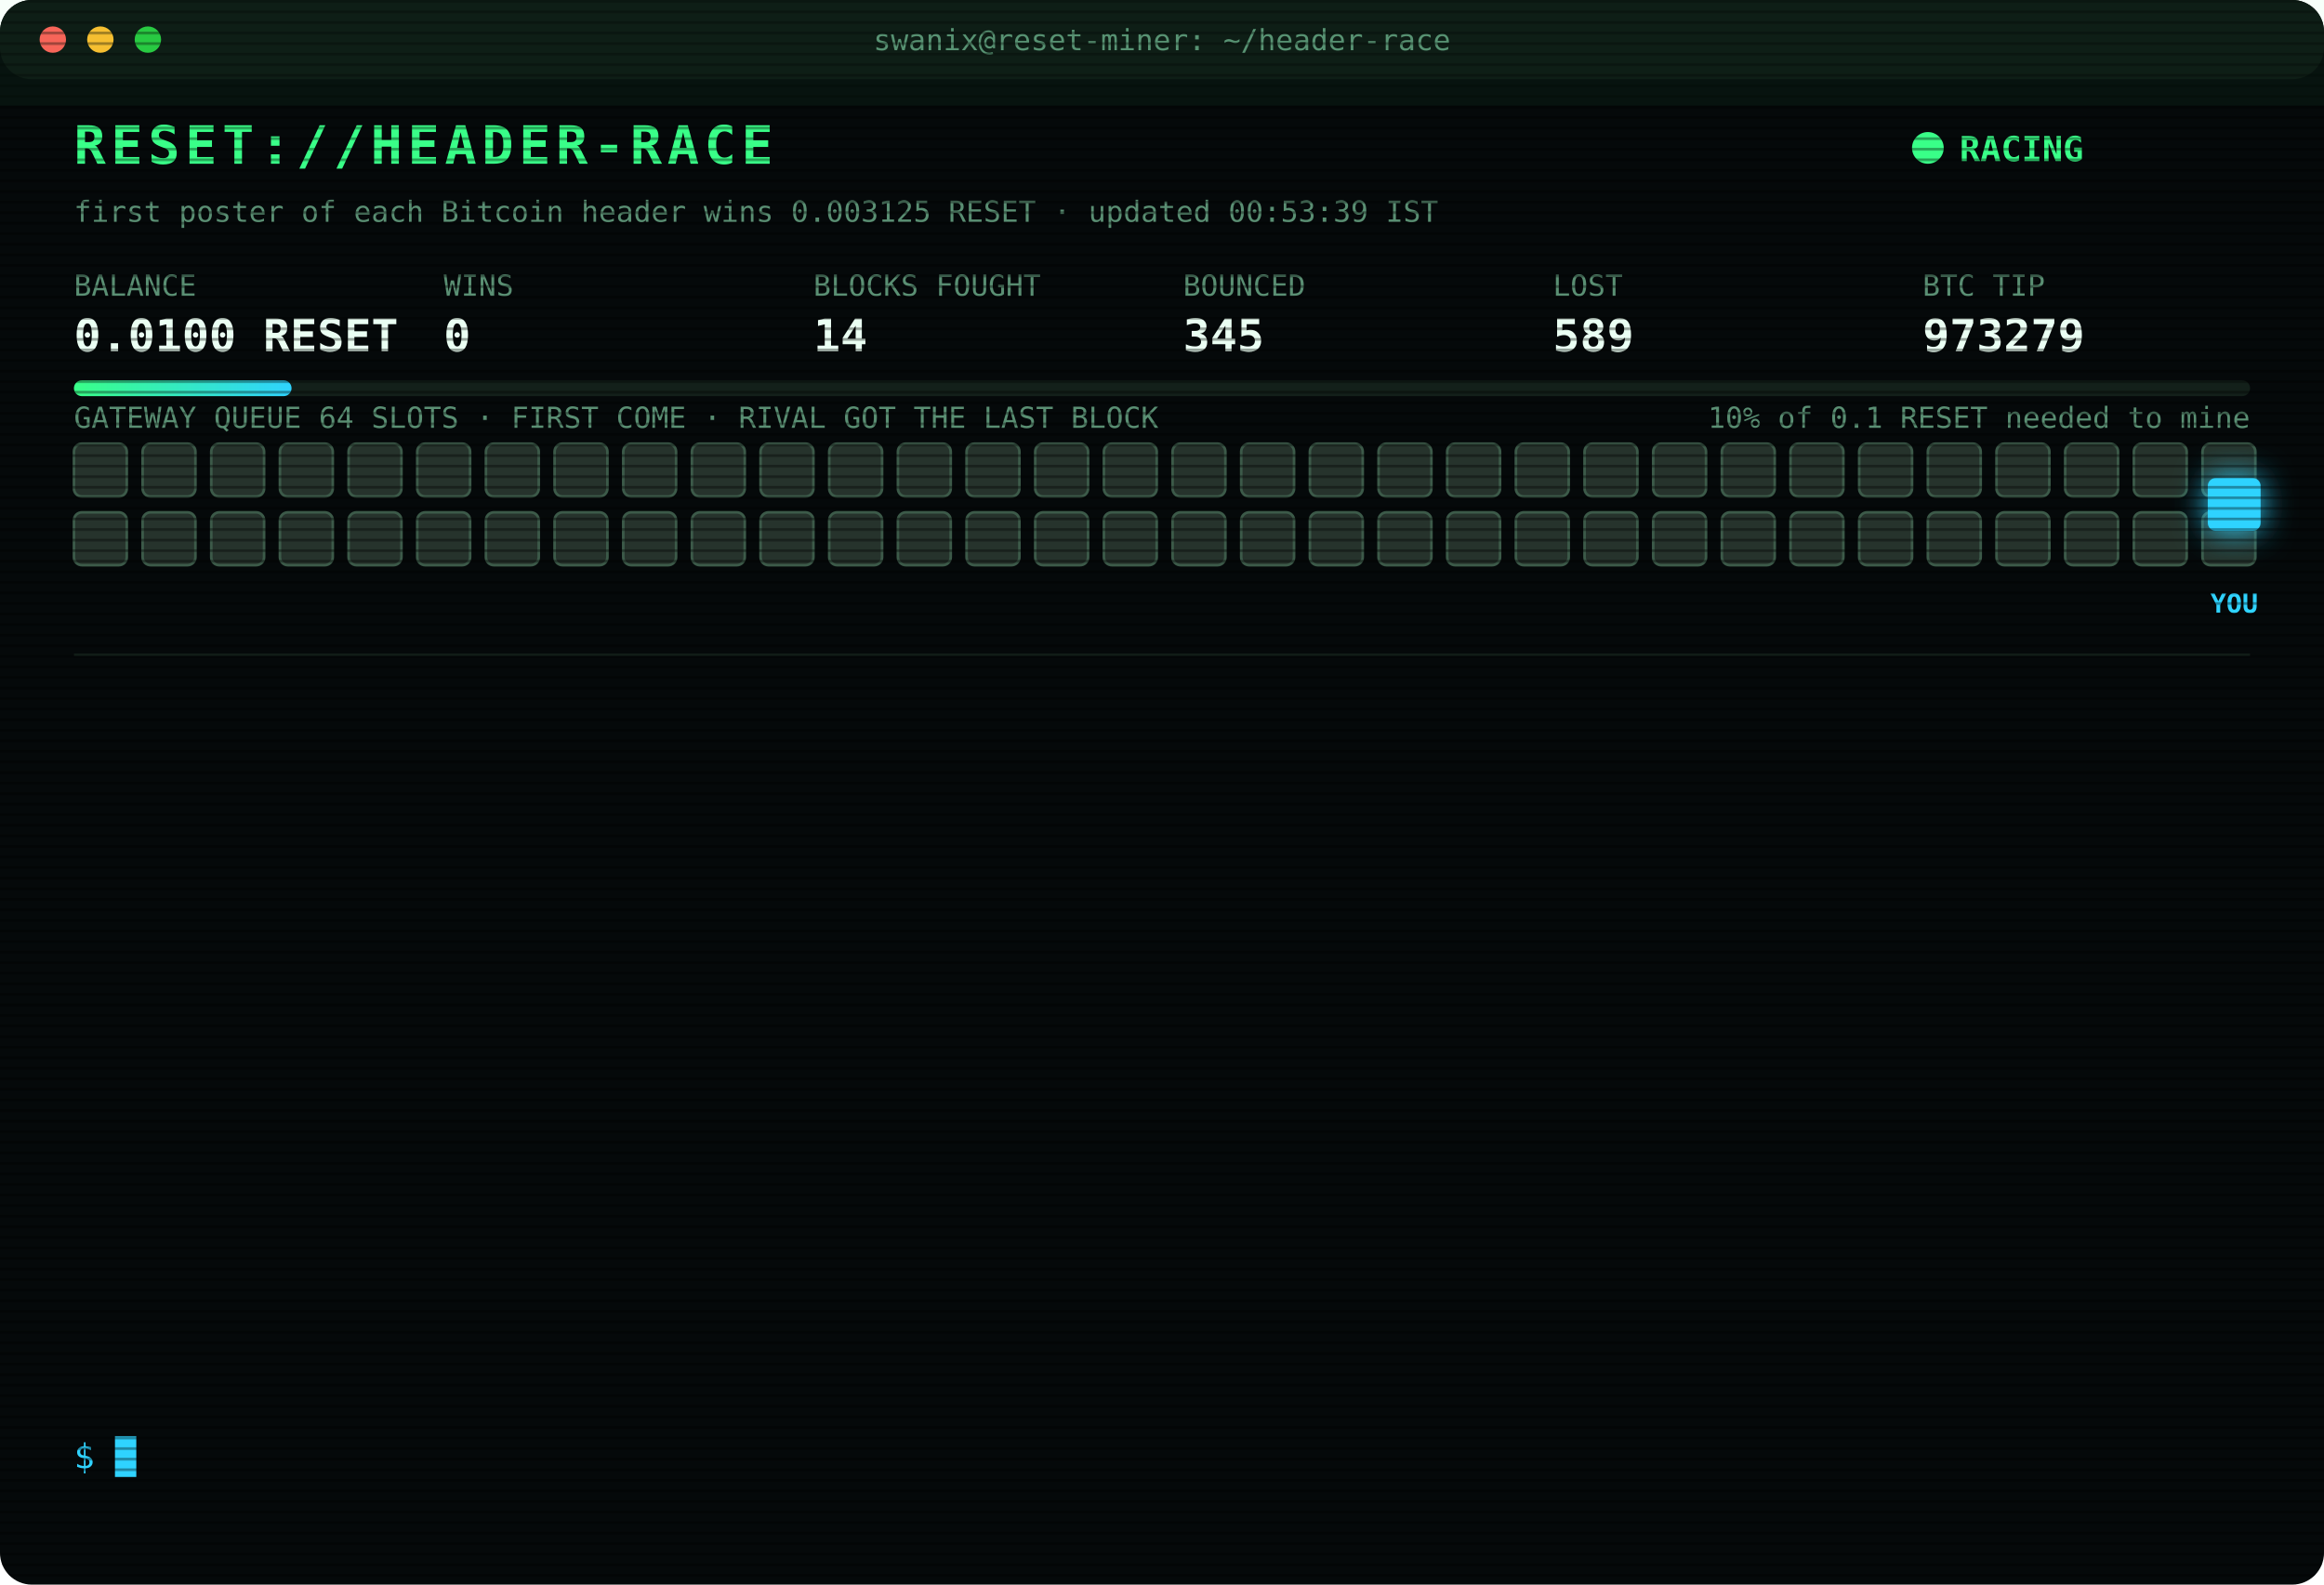
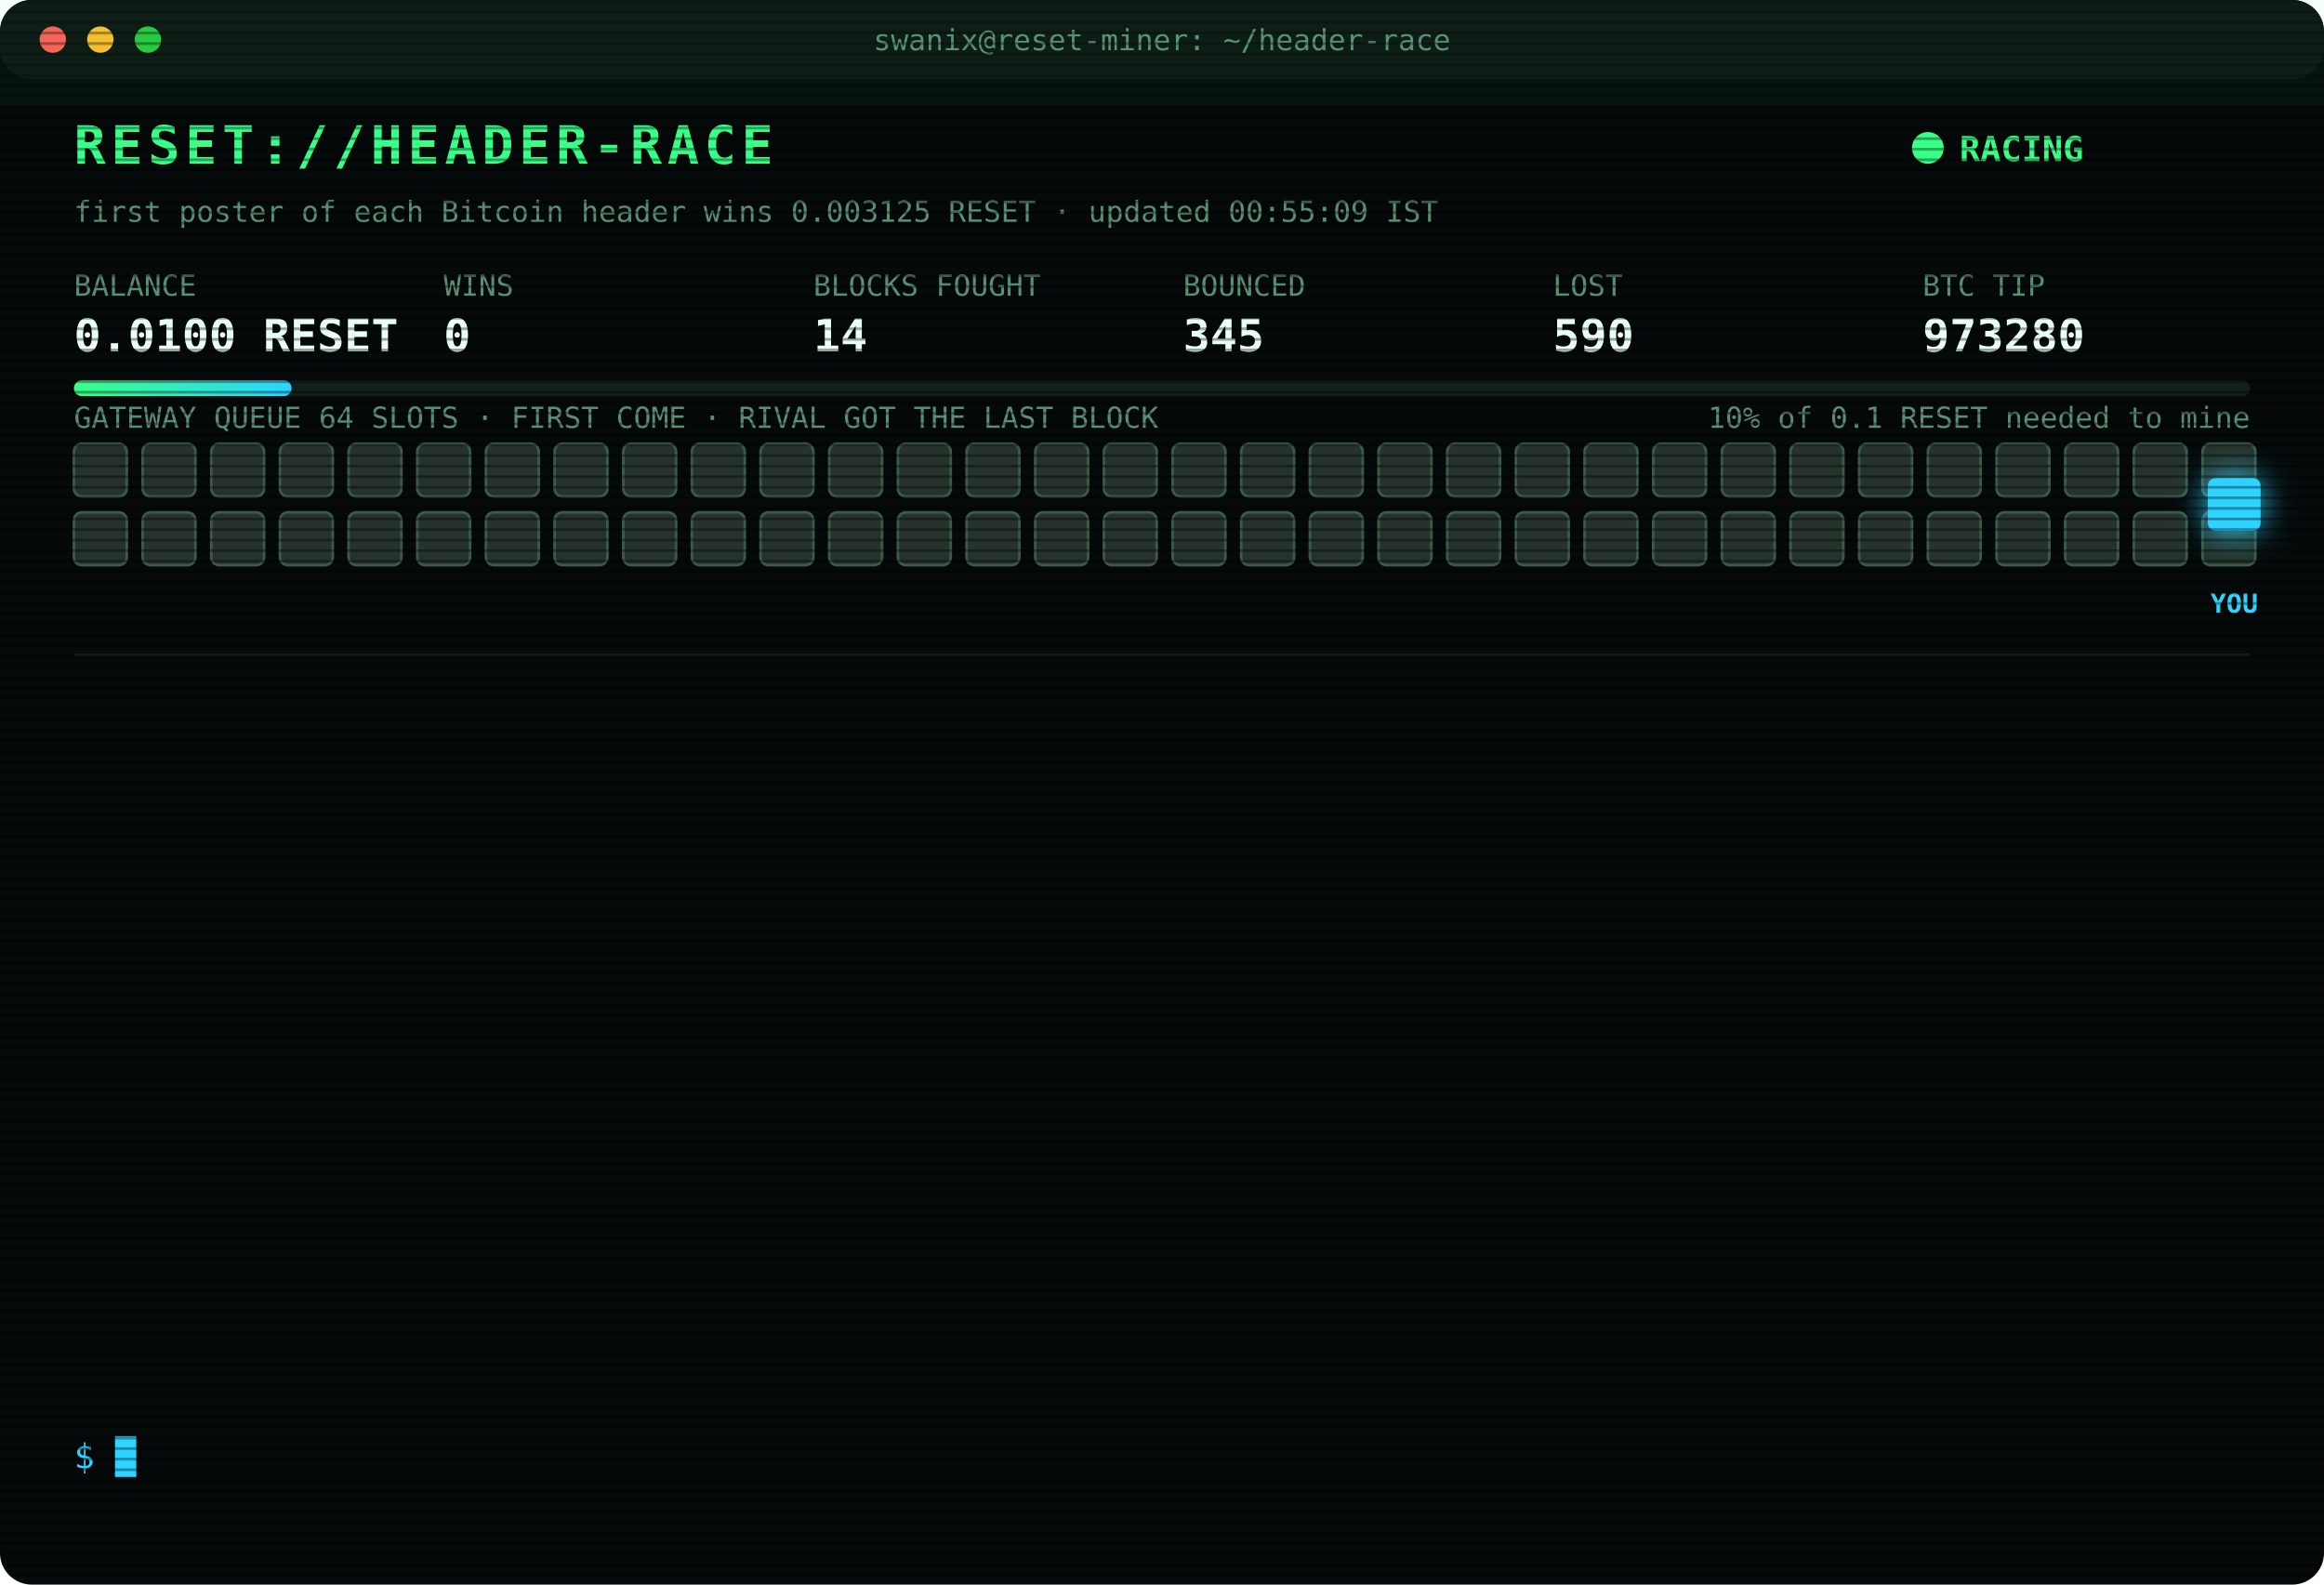
<svg xmlns="http://www.w3.org/2000/svg" width="880" height="600" viewBox="0 0 880 600" font-family="ui-monospace,SFMono-Regular,Menlo,Consolas,monospace">
  <style>
text{font-size:13px;fill:#7CFFB2}
.title{font-size:20px;font-weight:700;fill:#39FF88;letter-spacing:2px;animation:glitch 3s infinite steps(1)}
.sub{fill:#2fd3ff}.k{fill:#5a8f73;font-size:11px}.v{font-size:17px;font-weight:700;fill:#eafff3}
.ts{fill:#3f6b56}.boot{fill:#2fd3ff}.dim{fill:#5a8f73}.bad{fill:#ff4d6d}.warn{fill:#ffd23f}.mag{fill:#ff5cf0}.win{fill:#39FF88;font-weight:700}
.tag{font-size:10px;fill:#2fd3ff;font-weight:700}
.rival{fill:#26332c;stroke:#3c5a49;animation:jam 1.2s infinite alternate}
.idle{fill:#141c18;stroke:#22302a;animation:breathe 4s infinite}
.me{fill:#2fd3ff;filter:drop-shadow(0 0 6px #2fd3ff)}
.hover{animation:nudge 1.1s infinite ease-in-out}.bounce{animation:kick 1.4s infinite}
.ln{opacity:0;animation:in .4s forwards}
.cur{animation:blink 1s infinite steps(1)}
.scan{animation:scan 6s infinite linear}
.led{animation:blink 1.4s infinite}
@keyframes in{from{opacity:0;transform:translateX(-6px)}to{opacity:1;transform:none}}
@keyframes blink{50%{opacity:0}}
@keyframes jam{to{fill:#33463b}}
@keyframes breathe{50%{opacity:.4}}
@keyframes nudge{50%{transform:translateX(-10px)}}
@keyframes kick{0%,100%{transform:none}30%{transform:translateX(-14px)}55%{transform:translateX(10px) translateY(-6px)}}
@keyframes glitch{0%,92%{transform:none}93%{transform:translateX(2px);fill:#ff4d6d}95%{transform:translateX(-2px);fill:#2fd3ff}97%{transform:none}}
@keyframes scan{from{transform:translateY(-40px)}to{transform:translateY(600px)}}
</style>
  <defs>
    <pattern id="sl" width="4" height="4" patternUnits="userSpaceOnUse">
      <rect width="4" height="1" fill="#000" opacity=".35" />
    </pattern>
    <linearGradient id="bar">
      <stop offset="0" stop-color="#39FF88" />
      <stop offset="1" stop-color="#2fd3ff" />
    </linearGradient>
  </defs>
  <rect width="880" height="600" rx="12" fill="#05090a" />
  <rect width="880" height="30" rx="12" fill="#0d1512" />
  <circle cx="20" cy="15" r="5" fill="#ff5f57" />
  <circle cx="38" cy="15" r="5" fill="#febc2e" />
  <circle cx="56" cy="15" r="5" fill="#28c840" />
  <text x="440" y="19" text-anchor="middle" class="k">swanix@reset-miner: ~/header-race</text>
  <text x="28" y="62" class="title">RESET://HEADER-RACE</text>
  <circle class="led" cx="730" cy="56" r="6" fill="#39FF88" />
  <text x="742" y="61" class="win">RACING</text>
-   <text x="28" y="84" class="k">first poster of each Bitcoin header wins 0.003125 RESET · updated 00:53:39 IST</text>
+   <text x="28" y="84" class="k">first poster of each Bitcoin header wins 0.003125 RESET · updated 00:55:09 IST</text>
  <text x="28" y="112" class="k">BALANCE</text>
  <text x="28" y="133" class="v">0.0100 RESET</text>
  <text x="168" y="112" class="k">WINS</text>
  <text x="168" y="133" class="v">0</text>
  <text x="308" y="112" class="k">BLOCKS FOUGHT</text>
  <text x="308" y="133" class="v">14</text>
  <text x="448" y="112" class="k">BOUNCED</text>
  <text x="448" y="133" class="v">345</text>
  <text x="588" y="112" class="k">LOST</text>
-   <text x="588" y="133" class="v">589</text>
+   <text x="588" y="133" class="v">590</text>
  <text x="728" y="112" class="k">BTC TIP</text>
-   <text x="728" y="133" class="v">973279</text>
+   <text x="728" y="133" class="v">973280</text>
  <rect x="28" y="144" width="824" height="6" rx="3" fill="#13201a" />
  <rect x="28" y="144" width="82.4" height="6" rx="3" fill="url(#bar)" />
  <text x="852" y="162" text-anchor="end" class="k">10% of 0.1 RESET needed to mine</text>
  <text x="28" y="162" class="k">GATEWAY QUEUE 64 SLOTS · FIRST COME · RIVAL GOT THE LAST BLOCK</text>
  <rect class="rival" x="28" y="168" width="20" height="20" rx="3" style="animation-delay:0.00s" />
  <rect class="rival" x="54" y="168" width="20" height="20" rx="3" style="animation-delay:0.05s" />
  <rect class="rival" x="80" y="168" width="20" height="20" rx="3" style="animation-delay:0.10s" />
  <rect class="rival" x="106" y="168" width="20" height="20" rx="3" style="animation-delay:0.15s" />
  <rect class="rival" x="132" y="168" width="20" height="20" rx="3" style="animation-delay:0.20s" />
  <rect class="rival" x="158" y="168" width="20" height="20" rx="3" style="animation-delay:0.25s" />
  <rect class="rival" x="184" y="168" width="20" height="20" rx="3" style="animation-delay:0.30s" />
  <rect class="rival" x="210" y="168" width="20" height="20" rx="3" style="animation-delay:0.35s" />
  <rect class="rival" x="236" y="168" width="20" height="20" rx="3" style="animation-delay:0.40s" />
  <rect class="rival" x="262" y="168" width="20" height="20" rx="3" style="animation-delay:0.45s" />
  <rect class="rival" x="288" y="168" width="20" height="20" rx="3" style="animation-delay:0.50s" />
  <rect class="rival" x="314" y="168" width="20" height="20" rx="3" style="animation-delay:0.55s" />
  <rect class="rival" x="340" y="168" width="20" height="20" rx="3" style="animation-delay:0.60s" />
  <rect class="rival" x="366" y="168" width="20" height="20" rx="3" style="animation-delay:0.65s" />
  <rect class="rival" x="392" y="168" width="20" height="20" rx="3" style="animation-delay:0.70s" />
  <rect class="rival" x="418" y="168" width="20" height="20" rx="3" style="animation-delay:0.75s" />
  <rect class="rival" x="444" y="168" width="20" height="20" rx="3" style="animation-delay:0.80s" />
  <rect class="rival" x="470" y="168" width="20" height="20" rx="3" style="animation-delay:0.85s" />
  <rect class="rival" x="496" y="168" width="20" height="20" rx="3" style="animation-delay:0.90s" />
  <rect class="rival" x="522" y="168" width="20" height="20" rx="3" style="animation-delay:0.95s" />
  <rect class="rival" x="548" y="168" width="20" height="20" rx="3" style="animation-delay:1.00s" />
  <rect class="rival" x="574" y="168" width="20" height="20" rx="3" style="animation-delay:1.05s" />
  <rect class="rival" x="600" y="168" width="20" height="20" rx="3" style="animation-delay:1.10s" />
  <rect class="rival" x="626" y="168" width="20" height="20" rx="3" style="animation-delay:1.15s" />
  <rect class="rival" x="652" y="168" width="20" height="20" rx="3" style="animation-delay:1.20s" />
  <rect class="rival" x="678" y="168" width="20" height="20" rx="3" style="animation-delay:1.25s" />
  <rect class="rival" x="704" y="168" width="20" height="20" rx="3" style="animation-delay:1.30s" />
  <rect class="rival" x="730" y="168" width="20" height="20" rx="3" style="animation-delay:1.35s" />
  <rect class="rival" x="756" y="168" width="20" height="20" rx="3" style="animation-delay:1.40s" />
  <rect class="rival" x="782" y="168" width="20" height="20" rx="3" style="animation-delay:1.45s" />
  <rect class="rival" x="808" y="168" width="20" height="20" rx="3" style="animation-delay:1.50s" />
  <rect class="rival" x="834" y="168" width="20" height="20" rx="3" style="animation-delay:1.55s" />
  <rect class="rival" x="28" y="194" width="20" height="20" rx="3" style="animation-delay:1.60s" />
  <rect class="rival" x="54" y="194" width="20" height="20" rx="3" style="animation-delay:1.65s" />
  <rect class="rival" x="80" y="194" width="20" height="20" rx="3" style="animation-delay:1.70s" />
  <rect class="rival" x="106" y="194" width="20" height="20" rx="3" style="animation-delay:1.75s" />
  <rect class="rival" x="132" y="194" width="20" height="20" rx="3" style="animation-delay:1.80s" />
  <rect class="rival" x="158" y="194" width="20" height="20" rx="3" style="animation-delay:1.85s" />
  <rect class="rival" x="184" y="194" width="20" height="20" rx="3" style="animation-delay:1.90s" />
  <rect class="rival" x="210" y="194" width="20" height="20" rx="3" style="animation-delay:1.95s" />
  <rect class="rival" x="236" y="194" width="20" height="20" rx="3" style="animation-delay:2.00s" />
  <rect class="rival" x="262" y="194" width="20" height="20" rx="3" style="animation-delay:2.05s" />
  <rect class="rival" x="288" y="194" width="20" height="20" rx="3" style="animation-delay:2.10s" />
  <rect class="rival" x="314" y="194" width="20" height="20" rx="3" style="animation-delay:2.15s" />
  <rect class="rival" x="340" y="194" width="20" height="20" rx="3" style="animation-delay:2.20s" />
  <rect class="rival" x="366" y="194" width="20" height="20" rx="3" style="animation-delay:2.25s" />
  <rect class="rival" x="392" y="194" width="20" height="20" rx="3" style="animation-delay:2.30s" />
  <rect class="rival" x="418" y="194" width="20" height="20" rx="3" style="animation-delay:2.35s" />
  <rect class="rival" x="444" y="194" width="20" height="20" rx="3" style="animation-delay:2.40s" />
  <rect class="rival" x="470" y="194" width="20" height="20" rx="3" style="animation-delay:2.45s" />
  <rect class="rival" x="496" y="194" width="20" height="20" rx="3" style="animation-delay:2.50s" />
  <rect class="rival" x="522" y="194" width="20" height="20" rx="3" style="animation-delay:2.55s" />
  <rect class="rival" x="548" y="194" width="20" height="20" rx="3" style="animation-delay:2.60s" />
  <rect class="rival" x="574" y="194" width="20" height="20" rx="3" style="animation-delay:2.65s" />
  <rect class="rival" x="600" y="194" width="20" height="20" rx="3" style="animation-delay:2.70s" />
  <rect class="rival" x="626" y="194" width="20" height="20" rx="3" style="animation-delay:2.75s" />
  <rect class="rival" x="652" y="194" width="20" height="20" rx="3" style="animation-delay:2.80s" />
  <rect class="rival" x="678" y="194" width="20" height="20" rx="3" style="animation-delay:2.85s" />
  <rect class="rival" x="704" y="194" width="20" height="20" rx="3" style="animation-delay:2.90s" />
  <rect class="rival" x="730" y="194" width="20" height="20" rx="3" style="animation-delay:2.95s" />
  <rect class="rival" x="756" y="194" width="20" height="20" rx="3" style="animation-delay:3.00s" />
  <rect class="rival" x="782" y="194" width="20" height="20" rx="3" style="animation-delay:3.05s" />
  <rect class="rival" x="808" y="194" width="20" height="20" rx="3" style="animation-delay:3.10s" />
  <rect class="rival" x="834" y="194" width="20" height="20" rx="3" style="animation-delay:3.15s" />
  <g class="hover">
    <rect class="me" x="836" y="181" width="20" height="20" rx="3" />
    <text class="tag" x="846" y="232" text-anchor="middle">YOU</text>
  </g>
  <line x1="28" x2="852" y1="248" y2="248" stroke="#13201a" />
  <g class="ln" style="animation-delay:0.40s">
-     <text x="28" y="270" class="ts">00:27:26</text>
-     <text x="104" y="270" class="bad">[LOST] #973274 taken by a rival miner</text>
+     <text x="28" y="270" class="ts">00:37:17</text>
+     <text x="104" y="270" class="bad">[GATEWAY DOWN] no response · 791ms</text>
  </g>
  <g class="ln" style="animation-delay:0.65s">
-     <text x="28" y="292" class="ts">00:37:16</text>
-     <text x="104" y="292" class="bad">[GATEWAY DOWN] no response · 1619ms</text>
+     <text x="28" y="292" class="ts">00:37:17</text>
+     <text x="104" y="292" class="bad">[GATEWAY DOWN] no response · 522ms</text>
  </g>
  <g class="ln" style="animation-delay:0.90s">
-     <text x="28" y="314" class="ts">00:37:17</text>
-     <text x="104" y="314" class="bad">[GATEWAY DOWN] no response · 791ms</text>
+     <text x="28" y="314" class="ts">00:37:19</text>
+     <text x="104" y="314" class="bad">[GATEWAY DOWN] no response · 902ms</text>
  </g>
  <g class="ln" style="animation-delay:1.15s">
-     <text x="28" y="336" class="ts">00:37:17</text>
-     <text x="104" y="336" class="bad">[GATEWAY DOWN] no response · 522ms</text>
+     <text x="28" y="336" class="ts">00:37:20</text>
+     <text x="104" y="336" class="bad">[GATEWAY DOWN] no response · 1027ms</text>
  </g>
  <g class="ln" style="animation-delay:1.40s">
-     <text x="28" y="358" class="ts">00:37:19</text>
-     <text x="104" y="358" class="bad">[GATEWAY DOWN] no response · 902ms</text>
+     <text x="28" y="358" class="ts">00:37:21</text>
+     <text x="104" y="358" class="bad">[GATEWAY DOWN] no response · 628ms</text>
  </g>
  <g class="ln" style="animation-delay:1.65s">
-     <text x="28" y="380" class="ts">00:37:20</text>
-     <text x="104" y="380" class="bad">[GATEWAY DOWN] no response · 1027ms</text>
+     <text x="28" y="380" class="ts">00:37:22</text>
+     <text x="104" y="380" class="bad">[GATEWAY DOWN] no response · 769ms</text>
  </g>
  <g class="ln" style="animation-delay:1.90s">
-     <text x="28" y="402" class="ts">00:37:21</text>
-     <text x="104" y="402" class="bad">[GATEWAY DOWN] no response · 628ms</text>
+     <text x="28" y="402" class="ts">00:37:26</text>
+     <text x="104" y="402" class="bad">[LOST] #973275 taken by a rival miner</text>
  </g>
  <g class="ln" style="animation-delay:2.15s">
-     <text x="28" y="424" class="ts">00:37:22</text>
-     <text x="104" y="424" class="bad">[GATEWAY DOWN] no response · 769ms</text>
+     <text x="28" y="424" class="ts">00:44:58</text>
+     <text x="104" y="424" class="bad">[LOST] #973276 taken by a rival miner</text>
  </g>
  <g class="ln" style="animation-delay:2.40s">
-     <text x="28" y="446" class="ts">00:37:26</text>
-     <text x="104" y="446" class="bad">[LOST] #973275 taken by a rival miner</text>
+     <text x="28" y="446" class="ts">00:50:58</text>
+     <text x="104" y="446" class="bad">[LOST] #973277 taken by a rival miner</text>
  </g>
  <g class="ln" style="animation-delay:2.65s">
-     <text x="28" y="468" class="ts">00:44:58</text>
-     <text x="104" y="468" class="bad">[LOST] #973276 taken by a rival miner</text>
+     <text x="28" y="468" class="ts">00:51:38</text>
+     <text x="104" y="468" class="bad">[LOST] #973278 taken by a rival miner</text>
  </g>
  <g class="ln" style="animation-delay:2.90s">
-     <text x="28" y="490" class="ts">00:50:58</text>
-     <text x="104" y="490" class="bad">[LOST] #973277 taken by a rival miner</text>
+     <text x="28" y="490" class="ts">00:53:39</text>
+     <text x="104" y="490" class="bad">[LOST] #973279 taken by a rival miner</text>
  </g>
  <g class="ln" style="animation-delay:3.15s">
-     <text x="28" y="512" class="ts">00:51:38</text>
-     <text x="104" y="512" class="bad">[LOST] #973278 taken by a rival miner</text>
+     <text x="28" y="512" class="ts">00:55:05</text>
+     <text x="104" y="512" class="bad">[GATEWAY DOWN] no response · 1037ms</text>
  </g>
  <g class="ln" style="animation-delay:3.40s">
-     <text x="28" y="534" class="ts">00:53:39</text>
-     <text x="104" y="534" class="bad">[LOST] #973279 taken by a rival miner</text>
+     <text x="28" y="534" class="ts">00:55:09</text>
+     <text x="104" y="534" class="bad">[LOST] #973280 taken by a rival miner</text>
  </g>
  <text x="28" y="556" class="sub">$ <tspan class="cur">█</tspan>
  </text>
  <rect width="880" height="600" rx="12" fill="url(#sl)" pointer-events="none" />
  <rect class="scan" width="880" height="40" fill="#39FF88" opacity=".04" />
</svg>
